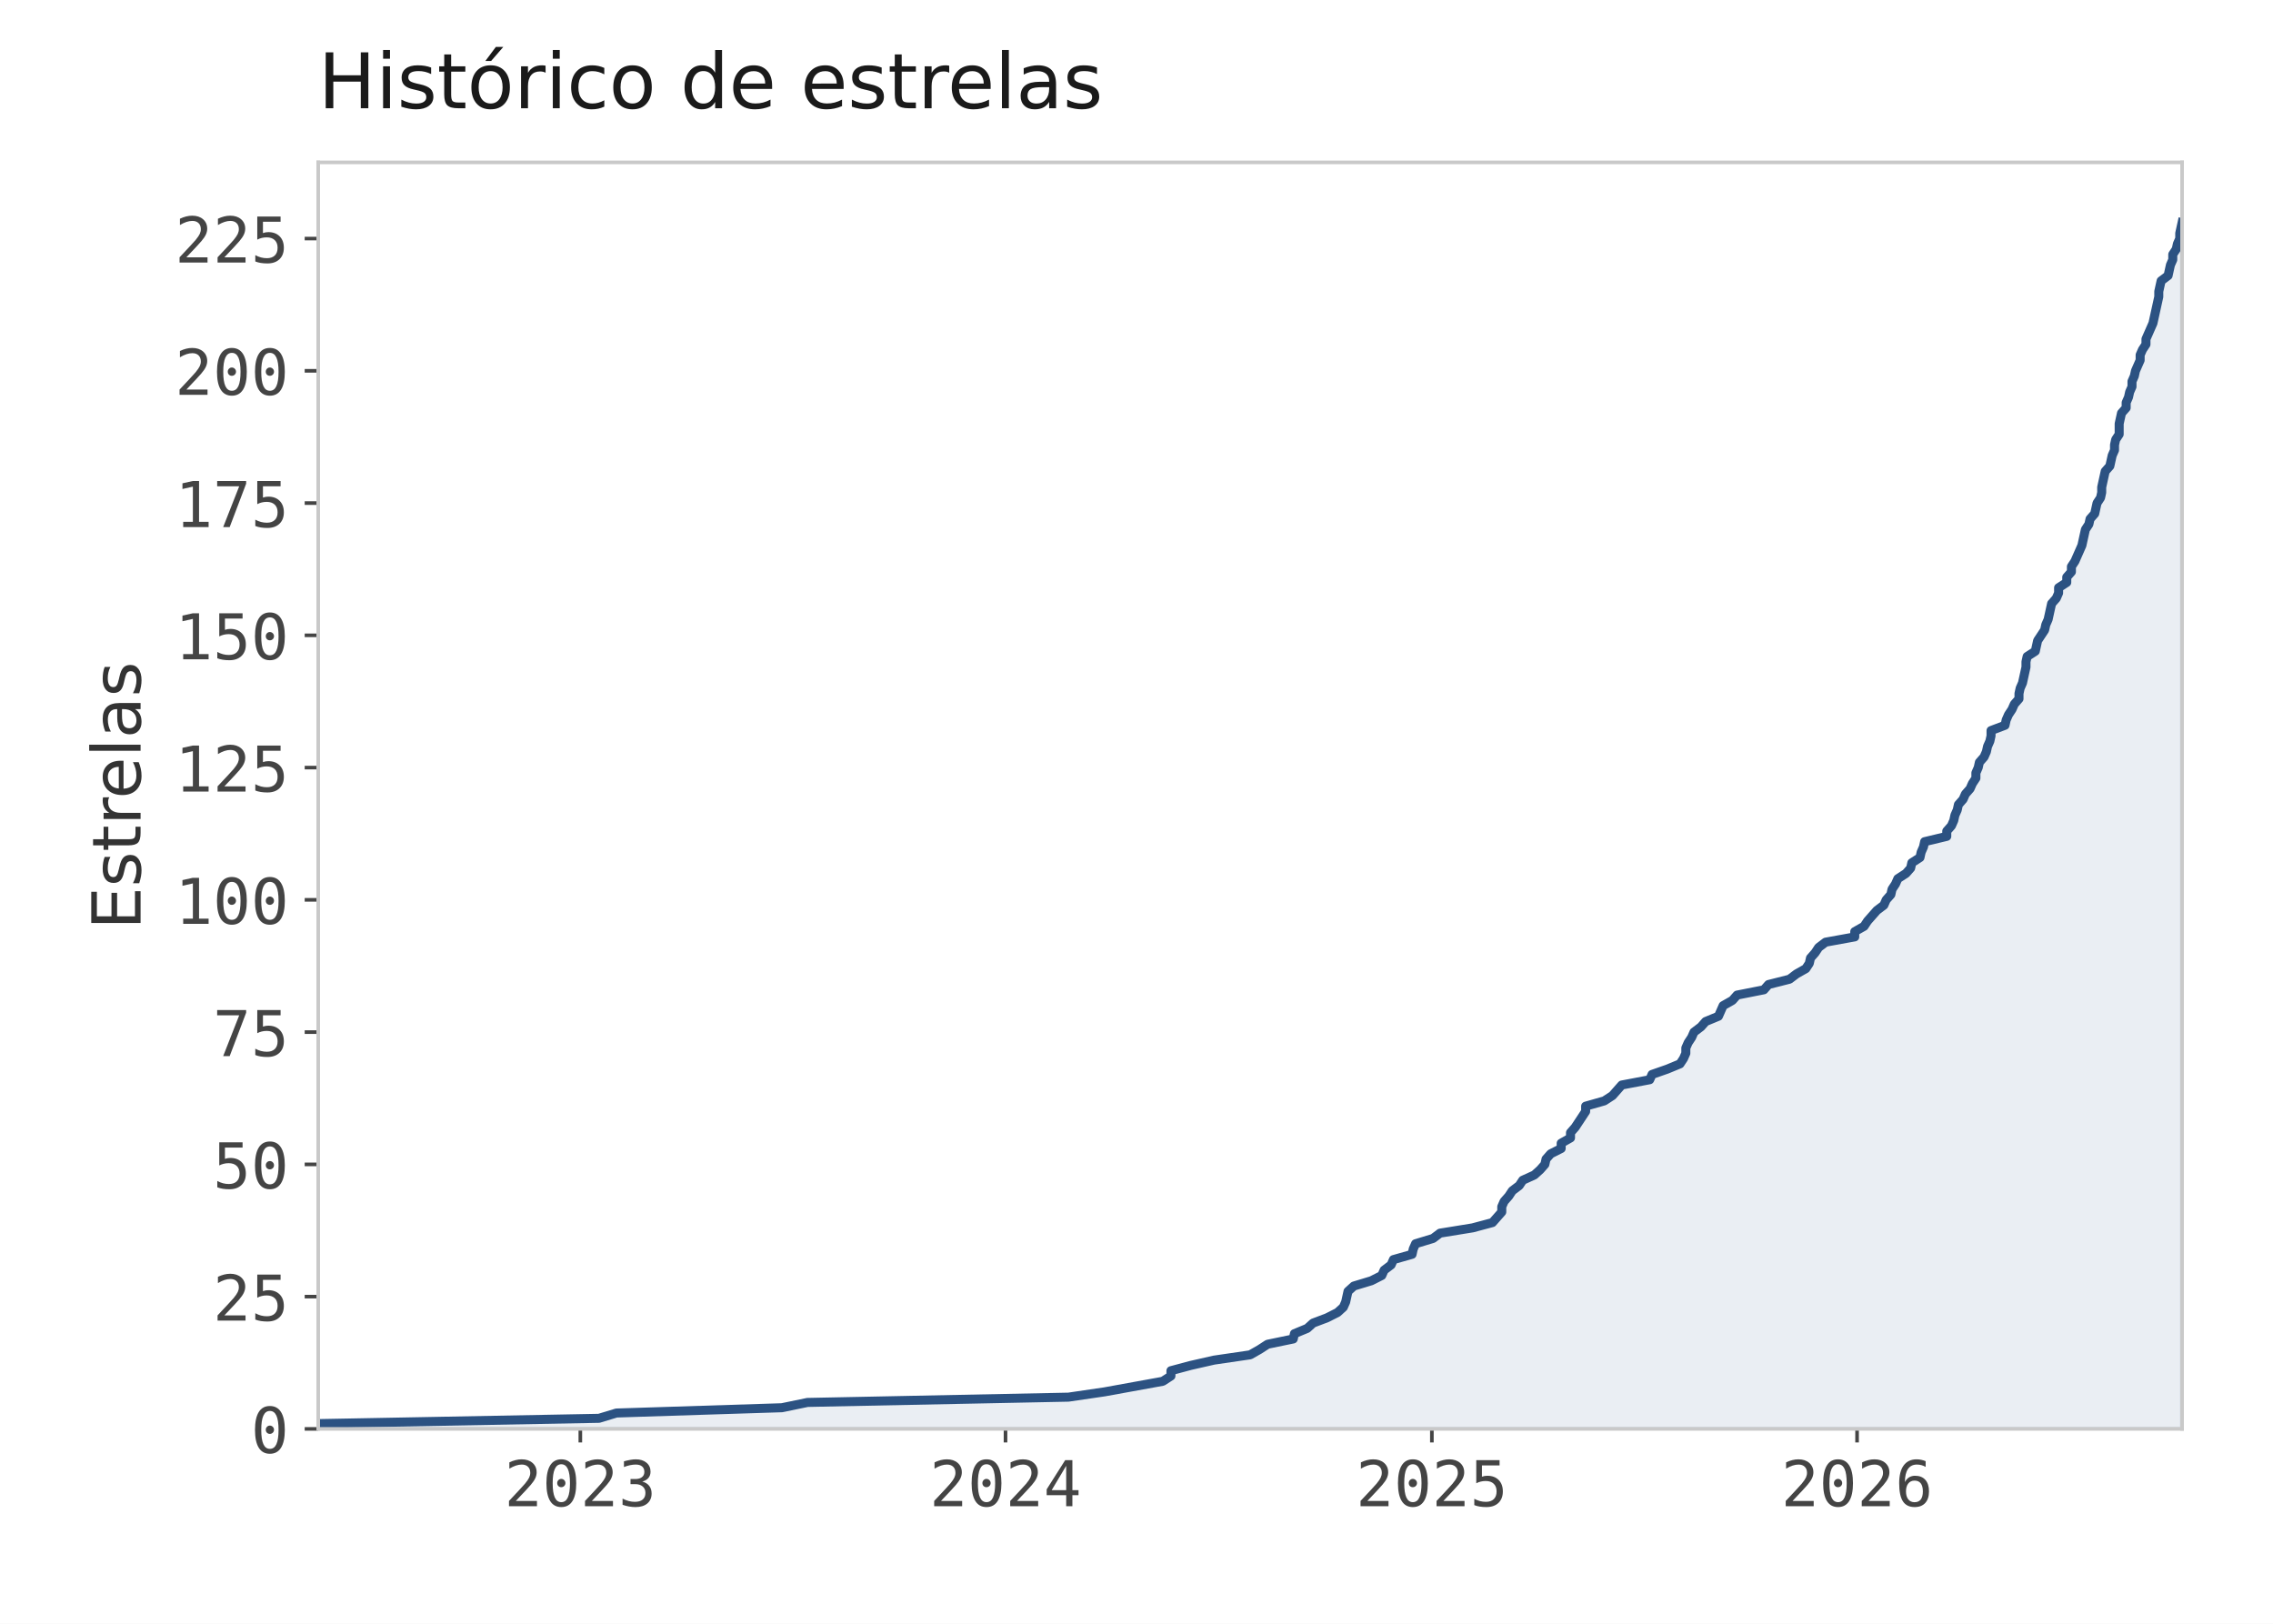
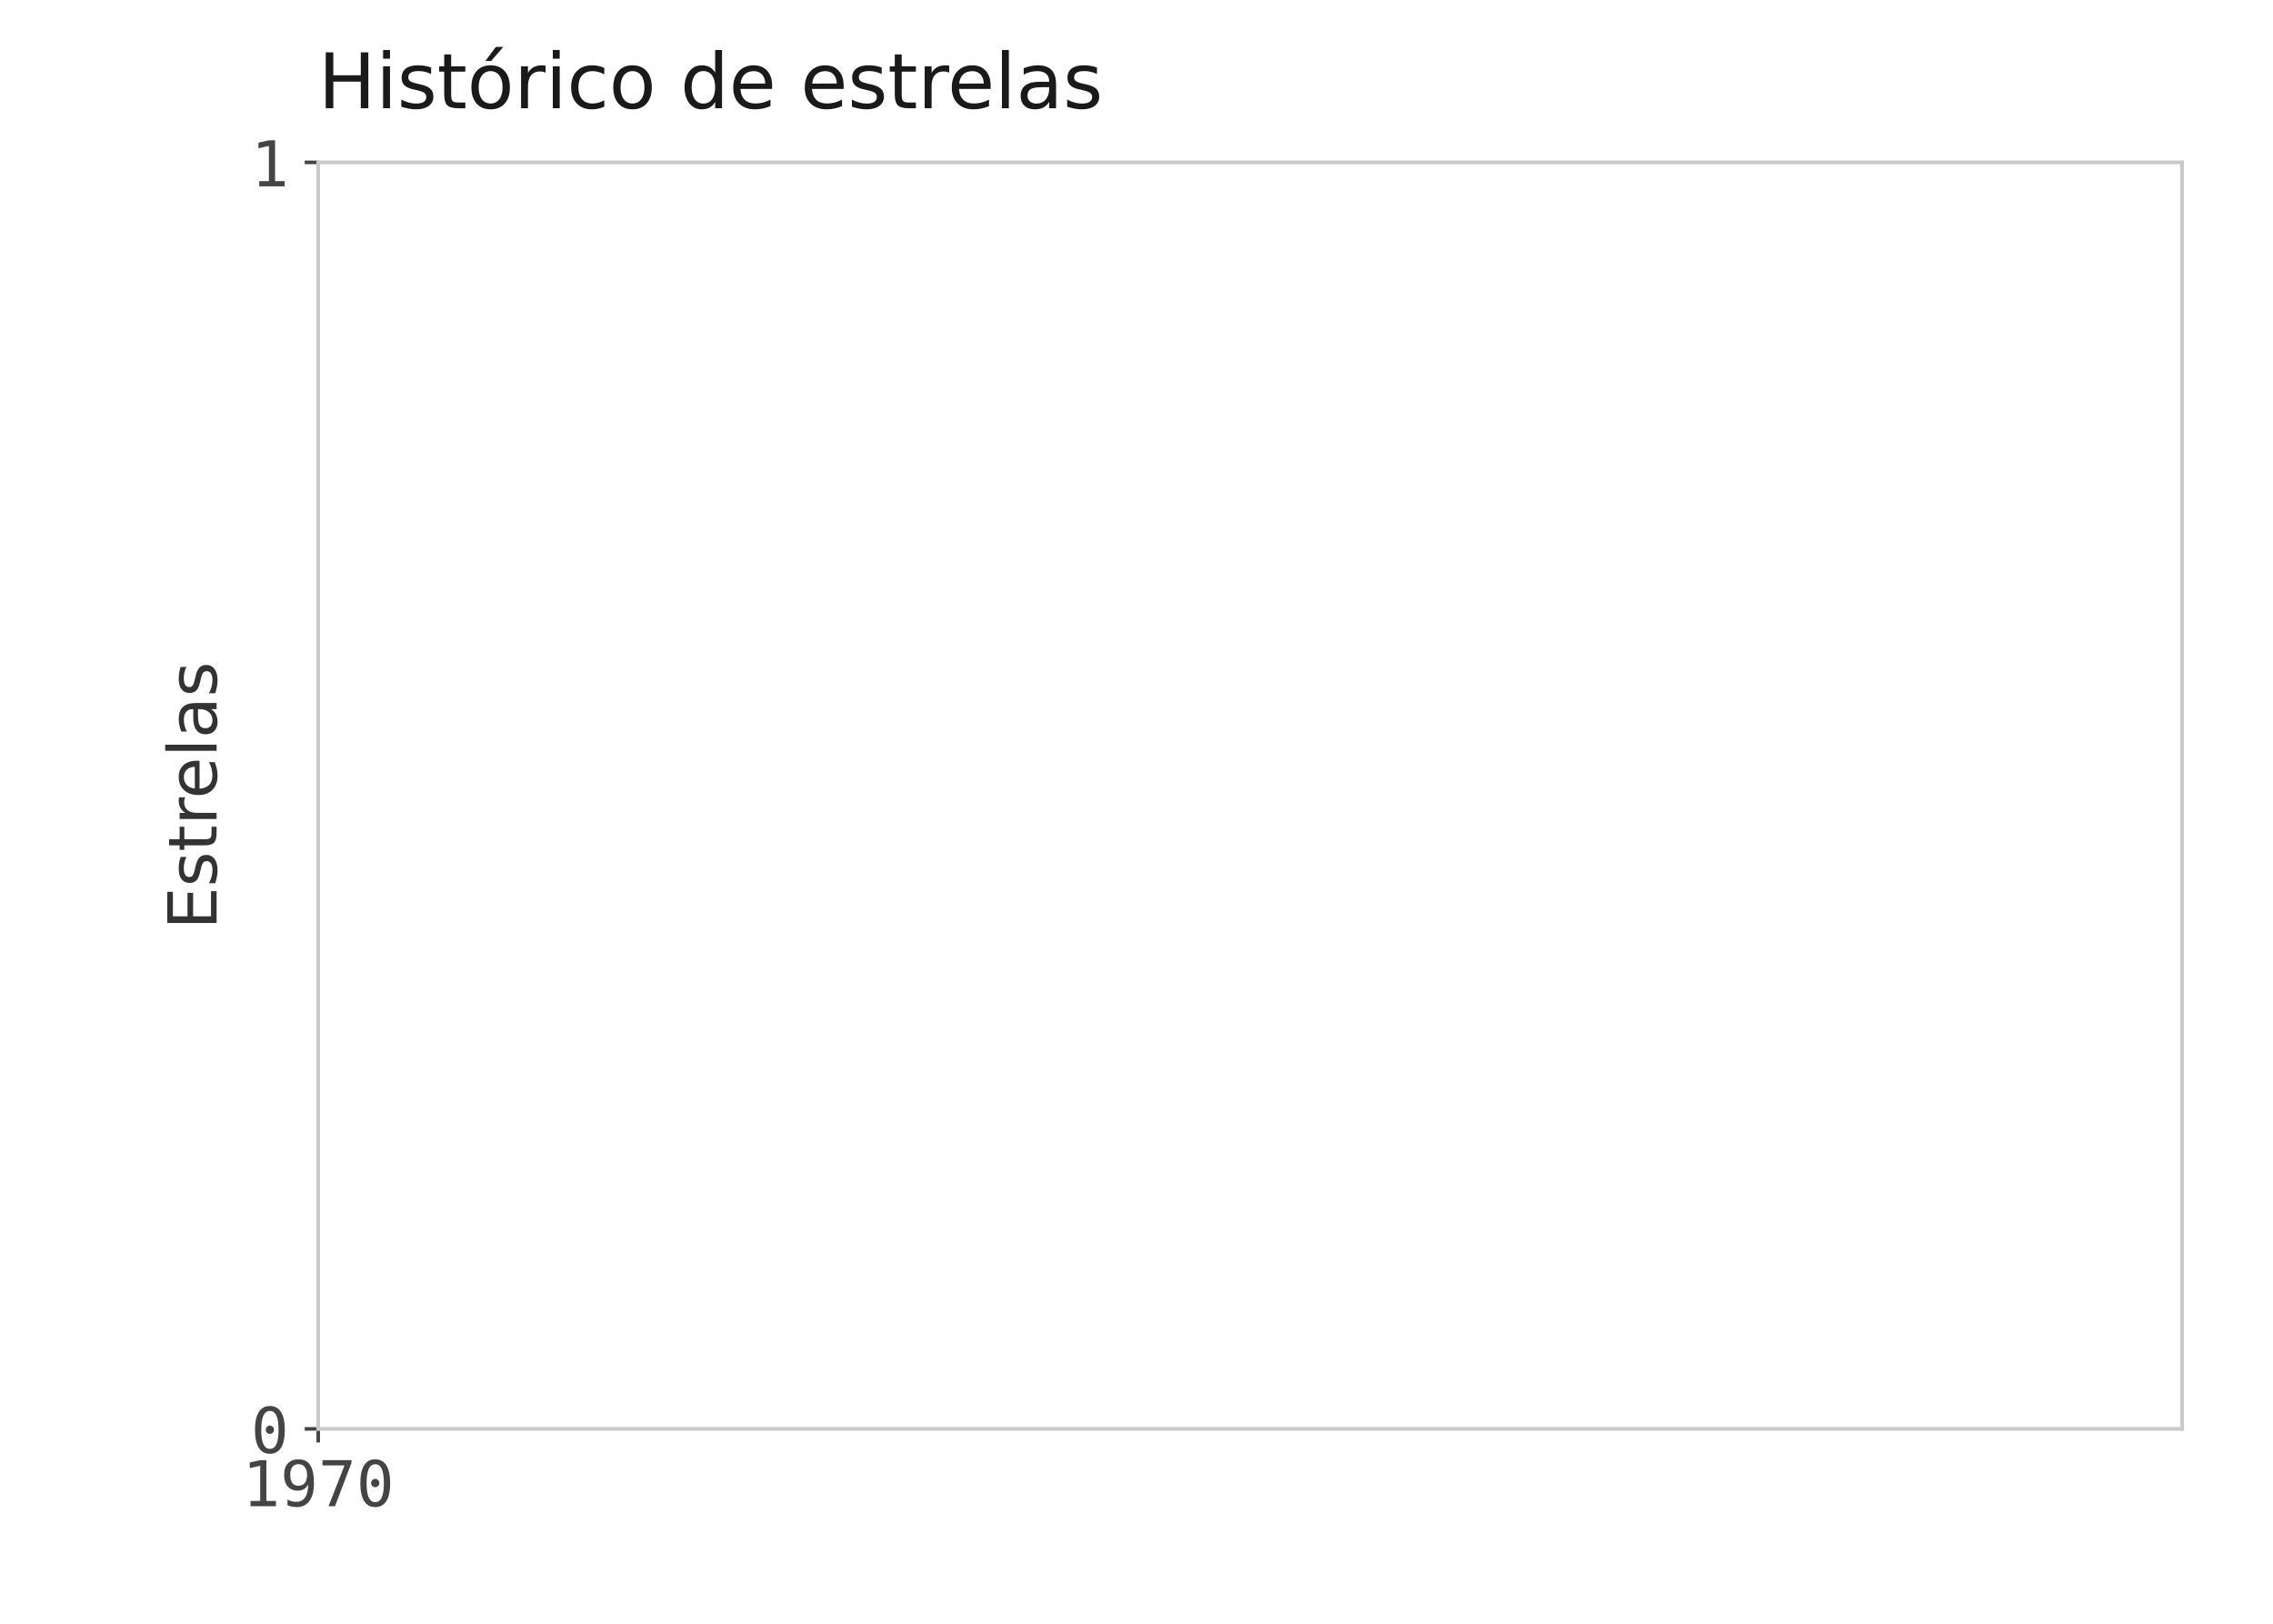
<svg xmlns="http://www.w3.org/2000/svg" xmlns:xlink="http://www.w3.org/1999/xlink" width="504pt" height="360pt" viewBox="0 0 504 360" version="1.1">
  <defs>
    <style type="text/css">*{stroke-linejoin: round; stroke-linecap: butt}</style>
  </defs>
  <g id="figure_1">
    <g id="patch_1">
      <path d="M 0 360  L 504 360  L 504 0  L 0 0  z " style="fill: #ffffff" />
    </g>
    <g id="axes_1">
      <g id="patch_2">
        <path d="M 70.56 316.8  L 483.84 316.8  L 483.84 36  L 70.56 36  z " style="fill: #ffffff" />
      </g>
-       <g id="FillBetweenPolyCollection_1">
-         <defs>
-           <path id="meded87980c" d="M 70.56 -43.2  L 70.56 -44.373  L 132.81 -45.546  L 136.685 -46.719  L 173.363 -47.892  L 179.046 -49.065  L 236.905 -50.238  L 244.912 -51.411  L 251.628 -52.583  L 257.827 -53.756  L 259.636 -54.929  L 259.636 -56.102  L 264.027 -57.275  L 269.193 -58.448  L 277.2 -59.621  L 279.266 -60.794  L 281.075 -61.967  L 286.757 -63.14  L 287.015 -64.313  L 289.857 -65.486  L 291.148 -66.659  L 294.248 -67.832  L 296.572 -69.005  L 297.864 -70.177  L 298.381 -71.35  L 298.639 -72.523  L 298.897 -73.696  L 300.189 -74.869  L 304.063 -76.042  L 306.388 -77.215  L 306.904 -78.388  L 308.454 -79.561  L 308.971 -80.734  L 313.104 -81.907  L 313.362 -83.08  L 313.879 -84.253  L 317.753 -85.426  L 319.303 -86.598  L 326.535 -87.771  L 330.926 -88.944  L 331.96 -90.117  L 332.993 -91.29  L 332.993 -92.463  L 333.509 -93.636  L 334.543 -94.809  L 335.317 -95.982  L 336.867 -97.155  L 337.642 -98.328  L 340.225 -99.501  L 341.517 -100.674  L 342.55 -101.847  L 342.808 -103.02  L 343.841 -104.192  L 346.166 -105.365  L 346.166 -106.538  L 348.233 -107.711  L 348.233 -108.884  L 349.266 -110.057  L 350.041 -111.23  L 350.815 -112.403  L 351.59 -113.576  L 351.59 -114.749  L 355.723 -115.922  L 357.531 -117.095  L 358.565 -118.268  L 359.598 -119.441  L 365.797 -120.614  L 366.313 -121.786  L 369.671 -122.959  L 372.513 -124.132  L 373.288 -125.305  L 373.804 -126.478  L 373.804 -127.651  L 374.321 -128.824  L 375.096 -129.997  L 375.612 -131.17  L 377.162 -132.343  L 378.195 -133.516  L 381.037 -134.689  L 381.553 -135.862  L 382.07 -137.035  L 384.136 -138.208  L 385.169 -139.38  L 391.11 -140.553  L 392.144 -141.726  L 396.793 -142.899  L 398.343 -144.072  L 400.409 -145.245  L 401.184 -146.418  L 401.442 -147.591  L 402.476 -148.764  L 403.25 -149.937  L 404.8 -151.11  L 411.258 -152.283  L 411.258 -153.456  L 413.324 -154.629  L 414.099 -155.802  L 415.132 -156.974  L 416.165 -158.147  L 417.715 -159.32  L 418.232 -160.493  L 419.265 -161.666  L 419.523 -162.839  L 420.298 -164.012  L 420.815 -165.185  L 422.623 -166.358  L 423.656 -167.531  L 423.914 -168.704  L 425.723 -169.877  L 425.981 -171.05  L 426.497 -172.223  L 426.756 -173.395  L 431.663 -174.568  L 431.663 -175.741  L 432.697 -176.914  L 433.213 -178.087  L 433.471 -179.26  L 433.988 -180.433  L 434.246 -181.606  L 435.28 -182.779  L 435.796 -183.952  L 436.829 -185.125  L 437.346 -186.298  L 438.121 -187.471  L 438.121 -188.644  L 438.637 -189.817  L 438.896 -190.989  L 439.929 -192.162  L 440.446 -193.335  L 440.704 -194.508  L 441.221 -195.681  L 441.479 -196.854  L 441.479 -198.027  L 444.578 -199.2  L 444.837 -200.373  L 445.353 -201.546  L 446.128 -202.719  L 446.645 -203.892  L 447.678 -205.065  L 447.678 -206.238  L 447.936 -207.411  L 448.453 -208.583  L 448.711 -209.756  L 448.969 -210.929  L 449.228 -212.102  L 449.228 -213.275  L 449.486 -214.448  L 451.294 -215.621  L 451.553 -216.794  L 451.811 -217.967  L 452.586 -219.14  L 453.361 -220.313  L 453.619 -221.486  L 454.135 -222.659  L 454.394 -223.832  L 454.652 -225.005  L 454.91 -226.177  L 455.944 -227.35  L 456.46 -228.523  L 456.46 -229.696  L 458.268 -230.869  L 458.268 -232.042  L 459.301 -233.215  L 459.301 -234.388  L 460.076 -235.561  L 460.593 -236.734  L 461.11 -237.907  L 461.626 -239.08  L 461.885 -240.253  L 462.143 -241.426  L 462.401 -242.598  L 463.176 -243.771  L 463.434 -244.944  L 464.467 -246.117  L 464.726 -247.29  L 464.984 -248.463  L 465.759 -249.636  L 466.017 -250.809  L 466.017 -251.982  L 466.276 -253.155  L 466.534 -254.328  L 466.792 -255.501  L 467.825 -256.674  L 468.084 -257.847  L 468.342 -259.02  L 468.859 -260.192  L 468.859 -261.365  L 469.117 -262.538  L 469.892 -263.711  L 469.892 -264.884  L 469.892 -266.057  L 470.15 -267.23  L 470.408 -268.403  L 471.442 -269.576  L 471.442 -270.749  L 471.958 -271.922  L 472.216 -273.095  L 472.733 -274.268  L 472.733 -275.441  L 473.25 -276.614  L 473.508 -277.786  L 474.025 -278.959  L 474.541 -280.132  L 474.541 -281.305  L 475.058 -282.478  L 475.833 -283.651  L 475.833 -284.824  L 476.349 -285.997  L 476.866 -287.17  L 477.382 -288.343  L 477.641 -289.516  L 477.899 -290.689  L 478.157 -291.862  L 478.416 -293.035  L 478.674 -294.208  L 478.674 -295.38  L 478.932 -296.553  L 479.191 -297.726  L 480.74 -298.899  L 480.999 -300.072  L 481.257 -301.245  L 481.774 -302.418  L 481.774 -303.591  L 482.548 -304.764  L 482.807 -305.937  L 483.323 -307.11  L 483.323 -308.283  L 483.582 -309.456  L 483.84 -310.629  L 483.84 -43.2  L 483.84 -43.2  L 483.582 -43.2  L 483.323 -43.2  L 483.323 -43.2  L 482.807 -43.2  L 482.548 -43.2  L 481.774 -43.2  L 481.774 -43.2  L 481.257 -43.2  L 480.999 -43.2  L 480.74 -43.2  L 479.191 -43.2  L 478.932 -43.2  L 478.674 -43.2  L 478.674 -43.2  L 478.416 -43.2  L 478.157 -43.2  L 477.899 -43.2  L 477.641 -43.2  L 477.382 -43.2  L 476.866 -43.2  L 476.349 -43.2  L 475.833 -43.2  L 475.833 -43.2  L 475.058 -43.2  L 474.541 -43.2  L 474.541 -43.2  L 474.025 -43.2  L 473.508 -43.2  L 473.25 -43.2  L 472.733 -43.2  L 472.733 -43.2  L 472.216 -43.2  L 471.958 -43.2  L 471.442 -43.2  L 471.442 -43.2  L 470.408 -43.2  L 470.15 -43.2  L 469.892 -43.2  L 469.892 -43.2  L 469.892 -43.2  L 469.117 -43.2  L 468.859 -43.2  L 468.859 -43.2  L 468.342 -43.2  L 468.084 -43.2  L 467.825 -43.2  L 466.792 -43.2  L 466.534 -43.2  L 466.276 -43.2  L 466.017 -43.2  L 466.017 -43.2  L 465.759 -43.2  L 464.984 -43.2  L 464.726 -43.2  L 464.467 -43.2  L 463.434 -43.2  L 463.176 -43.2  L 462.401 -43.2  L 462.143 -43.2  L 461.885 -43.2  L 461.626 -43.2  L 461.11 -43.2  L 460.593 -43.2  L 460.076 -43.2  L 459.301 -43.2  L 459.301 -43.2  L 458.268 -43.2  L 458.268 -43.2  L 456.46 -43.2  L 456.46 -43.2  L 455.944 -43.2  L 454.91 -43.2  L 454.652 -43.2  L 454.394 -43.2  L 454.135 -43.2  L 453.619 -43.2  L 453.361 -43.2  L 452.586 -43.2  L 451.811 -43.2  L 451.553 -43.2  L 451.294 -43.2  L 449.486 -43.2  L 449.228 -43.2  L 449.228 -43.2  L 448.969 -43.2  L 448.711 -43.2  L 448.453 -43.2  L 447.936 -43.2  L 447.678 -43.2  L 447.678 -43.2  L 446.645 -43.2  L 446.128 -43.2  L 445.353 -43.2  L 444.837 -43.2  L 444.578 -43.2  L 441.479 -43.2  L 441.479 -43.2  L 441.221 -43.2  L 440.704 -43.2  L 440.446 -43.2  L 439.929 -43.2  L 438.896 -43.2  L 438.637 -43.2  L 438.121 -43.2  L 438.121 -43.2  L 437.346 -43.2  L 436.829 -43.2  L 435.796 -43.2  L 435.28 -43.2  L 434.246 -43.2  L 433.988 -43.2  L 433.471 -43.2  L 433.213 -43.2  L 432.697 -43.2  L 431.663 -43.2  L 431.663 -43.2  L 426.756 -43.2  L 426.497 -43.2  L 425.981 -43.2  L 425.723 -43.2  L 423.914 -43.2  L 423.656 -43.2  L 422.623 -43.2  L 420.815 -43.2  L 420.298 -43.2  L 419.523 -43.2  L 419.265 -43.2  L 418.232 -43.2  L 417.715 -43.2  L 416.165 -43.2  L 415.132 -43.2  L 414.099 -43.2  L 413.324 -43.2  L 411.258 -43.2  L 411.258 -43.2  L 404.8 -43.2  L 403.25 -43.2  L 402.476 -43.2  L 401.442 -43.2  L 401.184 -43.2  L 400.409 -43.2  L 398.343 -43.2  L 396.793 -43.2  L 392.144 -43.2  L 391.11 -43.2  L 385.169 -43.2  L 384.136 -43.2  L 382.07 -43.2  L 381.553 -43.2  L 381.037 -43.2  L 378.195 -43.2  L 377.162 -43.2  L 375.612 -43.2  L 375.096 -43.2  L 374.321 -43.2  L 373.804 -43.2  L 373.804 -43.2  L 373.288 -43.2  L 372.513 -43.2  L 369.671 -43.2  L 366.313 -43.2  L 365.797 -43.2  L 359.598 -43.2  L 358.565 -43.2  L 357.531 -43.2  L 355.723 -43.2  L 351.59 -43.2  L 351.59 -43.2  L 350.815 -43.2  L 350.041 -43.2  L 349.266 -43.2  L 348.233 -43.2  L 348.233 -43.2  L 346.166 -43.2  L 346.166 -43.2  L 343.841 -43.2  L 342.808 -43.2  L 342.55 -43.2  L 341.517 -43.2  L 340.225 -43.2  L 337.642 -43.2  L 336.867 -43.2  L 335.317 -43.2  L 334.543 -43.2  L 333.509 -43.2  L 332.993 -43.2  L 332.993 -43.2  L 331.96 -43.2  L 330.926 -43.2  L 326.535 -43.2  L 319.303 -43.2  L 317.753 -43.2  L 313.879 -43.2  L 313.362 -43.2  L 313.104 -43.2  L 308.971 -43.2  L 308.454 -43.2  L 306.904 -43.2  L 306.388 -43.2  L 304.063 -43.2  L 300.189 -43.2  L 298.897 -43.2  L 298.639 -43.2  L 298.381 -43.2  L 297.864 -43.2  L 296.572 -43.2  L 294.248 -43.2  L 291.148 -43.2  L 289.857 -43.2  L 287.015 -43.2  L 286.757 -43.2  L 281.075 -43.2  L 279.266 -43.2  L 277.2 -43.2  L 269.193 -43.2  L 264.027 -43.2  L 259.636 -43.2  L 259.636 -43.2  L 257.827 -43.2  L 251.628 -43.2  L 244.912 -43.2  L 236.905 -43.2  L 179.046 -43.2  L 173.363 -43.2  L 136.685 -43.2  L 132.81 -43.2  L 70.56 -43.2  z " style="stroke: #2c5282; stroke-opacity: 0.1" />
-         </defs>
-         <g clip-path="url(#p26145518b1)">
-           <use xlink:href="#meded87980c" x="0" y="360" style="fill: #2c5282; fill-opacity: 0.1; stroke: #2c5282; stroke-opacity: 0.1" />
-         </g>
-       </g>
      <g id="matplotlib.axis_1">
        <g id="xtick_1">
          <g id="line2d_1">
            <defs>
              <path id="m0e57ddf0c7" d="M 0 0  L 0 3  " style="stroke: #444444; stroke-width: 0.8" />
            </defs>
            <g>
-               <use xlink:href="#m0e57ddf0c7" x="128.678" y="316.8" style="fill: #444444; stroke: #444444; stroke-width: 0.8" />
+               <use xlink:href="#m0e57ddf0c7" x="70.56" y="316.8" style="fill: #444444; stroke: #444444; stroke-width: 0.8" />
            </g>
          </g>
          <g id="text_1">
-             <g style="fill: #444444" transform="translate(111.8206 333.9367) scale(0.14 -0.14)">
+             <g style="fill: #444444" transform="translate(53.70312 333.9367) scale(0.14 -0.14)">
              <defs>
-                 <path id="DejaVuSansMono-15" d="M 1166 531  L 3309 531  L 3309 0  L 475 0  L 475 531  Q 1059 1147 1496 1619  Q 1934 2091 2100 2284  Q 2413 2666 2522 2902  Q 2631 3138 2631 3384  Q 2631 3775 2401 3997  Q 2172 4219 1772 4219  Q 1488 4219 1175 4116  Q 863 4013 513 3803  L 513 4441  Q 834 4594 1145 4672  Q 1456 4750 1759 4750  Q 2444 4750 2861 4386  Q 3278 4022 3278 3431  Q 3278 3131 3139 2831  Q 3000 2531 2688 2169  Q 2513 1966 2180 1606  Q 1847 1247 1166 531  z " transform="scale(0.015625)" />
+                 <path id="DejaVuSansMono-14" d="M 844 531  L 1825 531  L 1825 4097  L 769 3859  L 769 4434  L 1819 4666  L 2450 4666  L 2450 531  L 3419 531  L 3419 0  L 844 0  L 844 531  z " transform="scale(0.015625)" />
+                 <path id="DejaVuSansMono-1c" d="M 1863 2069  Q 2266 2069 2495 2359  Q 2725 2650 2725 3163  Q 2725 3675 2495 3965  Q 2266 4256 1863 4256  Q 1444 4256 1231 3979  Q 1019 3703 1019 3163  Q 1019 2619 1230 2344  Q 1441 2069 1863 2069  z M 738 97  L 738 678  Q 934 563 1156 502  Q 1378 441 1619 441  Q 2219 441 2526 892  Q 2834 1344 2834 2222  Q 2688 1909 2422 1742  Q 2156 1575 1813 1575  Q 1138 1575 767 1990  Q 397 2406 397 3169  Q 397 3922 776 4336  Q 1156 4750 1850 4750  Q 2663 4750 3041 4165  Q 3419 3581 3419 2328  Q 3419 1150 2964 529  Q 2509 -91 1644 -91  Q 1416 -91 1184 -42  Q 953 6 738 97  z " transform="scale(0.015625)" />
+                 <path id="DejaVuSansMono-1a" d="M 434 4666  L 3372 4666  L 3372 4397  L 1703 0  L 1044 0  L 2669 4134  L 434 4134  L 434 4666  z " transform="scale(0.015625)" />
                <path id="DejaVuSansMono-13" d="M 1509 2344  Q 1509 2516 1629 2641  Q 1750 2766 1919 2766  Q 2094 2766 2219 2641  Q 2344 2516 2344 2344  Q 2344 2169 2220 2047  Q 2097 1925 1919 1925  Q 1744 1925 1626 2044  Q 1509 2163 1509 2344  z M 1925 4250  Q 1484 4250 1267 3775  Q 1050 3300 1050 2328  Q 1050 1359 1267 884  Q 1484 409 1925 409  Q 2369 409 2586 884  Q 2803 1359 2803 2328  Q 2803 3300 2586 3775  Q 2369 4250 1925 4250  z M 1925 4750  Q 2672 4750 3055 4137  Q 3438 3525 3438 2328  Q 3438 1134 3055 521  Q 2672 -91 1925 -91  Q 1178 -91 797 521  Q 416 1134 416 2328  Q 416 3525 797 4137  Q 1178 4750 1925 4750  z " transform="scale(0.015625)" />
-                 <path id="DejaVuSansMono-16" d="M 2425 2497  Q 2884 2375 3128 2064  Q 3372 1753 3372 1288  Q 3372 644 2939 276  Q 2506 -91 1741 -91  Q 1419 -91 1084 -31  Q 750 28 428 141  L 428 769  Q 747 603 1056 522  Q 1366 441 1672 441  Q 2191 441 2469 675  Q 2747 909 2747 1350  Q 2747 1756 2469 1995  Q 2191 2234 1716 2234  L 1234 2234  L 1234 2753  L 1716 2753  Q 2150 2753 2394 2943  Q 2638 3134 2638 3475  Q 2638 3834 2411 4026  Q 2184 4219 1766 4219  Q 1488 4219 1191 4156  Q 894 4094 569 3969  L 569 4550  Q 947 4650 1242 4700  Q 1538 4750 1766 4750  Q 2447 4750 2855 4408  Q 3263 4066 3263 3500  Q 3263 3116 3048 2859  Q 2834 2603 2425 2497  z " transform="scale(0.015625)" />
              </defs>
-               <use xlink:href="#DejaVuSansMono-15" />
-               <use xlink:href="#DejaVuSansMono-13" transform="translate(60.20312 0)" />
-               <use xlink:href="#DejaVuSansMono-15" transform="translate(120.4062 0)" />
-               <use xlink:href="#DejaVuSansMono-16" transform="translate(180.6094 0)" />
-             </g>
-           </g>
-         </g>
-         <g id="xtick_2">
-           <g id="line2d_2">
-             <g>
-               <use xlink:href="#m0e57ddf0c7" x="222.957" y="316.8" style="fill: #444444; stroke: #444444; stroke-width: 0.8" />
-             </g>
-           </g>
-           <g id="text_2">
-             <g style="fill: #444444" transform="translate(206.1001 333.9367) scale(0.14 -0.14)">
-               <defs>
-                 <path id="DejaVuSansMono-17" d="M 2297 4091  L 825 1625  L 2297 1625  L 2297 4091  z M 2194 4666  L 2925 4666  L 2925 1625  L 3547 1625  L 3547 1113  L 2925 1113  L 2925 0  L 2297 0  L 2297 1113  L 319 1113  L 319 1709  L 2194 4666  z " transform="scale(0.015625)" />
-               </defs>
-               <use xlink:href="#DejaVuSansMono-15" />
-               <use xlink:href="#DejaVuSansMono-13" transform="translate(60.20312 0)" />
-               <use xlink:href="#DejaVuSansMono-15" transform="translate(120.4062 0)" />
-               <use xlink:href="#DejaVuSansMono-17" transform="translate(180.6094 0)" />
-             </g>
-           </g>
-         </g>
-         <g id="xtick_3">
-           <g id="line2d_3">
-             <g>
-               <use xlink:href="#m0e57ddf0c7" x="317.495" y="316.8" style="fill: #444444; stroke: #444444; stroke-width: 0.8" />
-             </g>
-           </g>
-           <g id="text_3">
-             <g style="fill: #444444" transform="translate(300.6379 333.9367) scale(0.14 -0.14)">
-               <defs>
-                 <path id="DejaVuSansMono-18" d="M 647 4666  L 3009 4666  L 3009 4134  L 1222 4134  L 1222 2988  Q 1356 3038 1492 3061  Q 1628 3084 1766 3084  Q 2491 3084 2916 2656  Q 3341 2228 3341 1497  Q 3341 759 2895 334  Q 2450 -91 1678 -91  Q 1306 -91 998 -41  Q 691 9 447 109  L 447 750  Q 734 594 1025 517  Q 1316 441 1619 441  Q 2141 441 2423 716  Q 2706 991 2706 1497  Q 2706 1997 2414 2275  Q 2122 2553 1600 2553  Q 1347 2553 1106 2495  Q 866 2438 647 2322  L 647 4666  z " transform="scale(0.015625)" />
-               </defs>
-               <use xlink:href="#DejaVuSansMono-15" />
-               <use xlink:href="#DejaVuSansMono-13" transform="translate(60.20312 0)" />
-               <use xlink:href="#DejaVuSansMono-15" transform="translate(120.4062 0)" />
-               <use xlink:href="#DejaVuSansMono-18" transform="translate(180.6094 0)" />
-             </g>
-           </g>
-         </g>
-         <g id="xtick_4">
-           <g id="line2d_4">
-             <g>
-               <use xlink:href="#m0e57ddf0c7" x="411.774" y="316.8" style="fill: #444444; stroke: #444444; stroke-width: 0.8" />
-             </g>
-           </g>
-           <g id="text_4">
-             <g style="fill: #444444" transform="translate(394.9174 333.9367) scale(0.14 -0.14)">
-               <defs>
-                 <path id="DejaVuSansMono-19" d="M 3097 4563  L 3097 3981  Q 2900 4097 2678 4158  Q 2456 4219 2216 4219  Q 1616 4219 1306 3767  Q 997 3316 997 2438  Q 1147 2750 1412 2917  Q 1678 3084 2022 3084  Q 2697 3084 3067 2670  Q 3438 2256 3438 1497  Q 3438 741 3056 325  Q 2675 -91 1984 -91  Q 1172 -91 794 492  Q 416 1075 416 2328  Q 416 3509 870 4129  Q 1325 4750 2188 4750  Q 2419 4750 2650 4701  Q 2881 4653 3097 4563  z M 1972 2591  Q 1569 2591 1337 2300  Q 1106 2009 1106 1497  Q 1106 984 1337 693  Q 1569 403 1972 403  Q 2391 403 2603 679  Q 2816 956 2816 1497  Q 2816 2041 2603 2316  Q 2391 2591 1972 2591  z " transform="scale(0.015625)" />
-               </defs>
-               <use xlink:href="#DejaVuSansMono-15" />
-               <use xlink:href="#DejaVuSansMono-13" transform="translate(60.20312 0)" />
-               <use xlink:href="#DejaVuSansMono-15" transform="translate(120.4062 0)" />
-               <use xlink:href="#DejaVuSansMono-19" transform="translate(180.6094 0)" />
+               <use xlink:href="#DejaVuSansMono-14" />
+               <use xlink:href="#DejaVuSansMono-1c" transform="translate(60.20312 0)" />
+               <use xlink:href="#DejaVuSansMono-1a" transform="translate(120.4062 0)" />
+               <use xlink:href="#DejaVuSansMono-13" transform="translate(180.6094 0)" />
            </g>
          </g>
        </g>
      </g>
      <g id="matplotlib.axis_2">
        <g id="ytick_1">
-           <g id="line2d_5">
+           <g id="line2d_2">
            <defs>
              <path id="m52dd910778" d="M 0 0  L -3 0  " style="stroke: #444444; stroke-width: 0.8" />
            </defs>
            <g>
              <use xlink:href="#m52dd910778" x="70.56" y="316.8" style="fill: #444444; stroke: #444444; stroke-width: 0.8" />
            </g>
          </g>
-           <g id="text_5">
+           <g id="text_2">
            <g style="fill: #444444" transform="translate(55.63156 322.1184) scale(0.14 -0.14)">
              <use xlink:href="#DejaVuSansMono-13" />
            </g>
          </g>
        </g>
        <g id="ytick_2">
-           <g id="line2d_6">
+           <g id="line2d_3">
            <g>
-               <use xlink:href="#m52dd910778" x="70.56" y="287.477" style="fill: #444444; stroke: #444444; stroke-width: 0.8" />
+               <use xlink:href="#m52dd910778" x="70.56" y="36" style="fill: #444444; stroke: #444444; stroke-width: 0.8" />
            </g>
          </g>
-           <g id="text_6">
-             <g style="fill: #444444" transform="translate(47.20312 292.7951) scale(0.14 -0.14)">
-               <use xlink:href="#DejaVuSansMono-15" />
-               <use xlink:href="#DejaVuSansMono-18" transform="translate(60.20312 0)" />
+           <g id="text_3">
+             <g style="fill: #444444" transform="translate(55.63156 41.31836) scale(0.14 -0.14)">
+               <use xlink:href="#DejaVuSansMono-14" />
            </g>
          </g>
        </g>
-         <g id="ytick_3">
-           <g id="line2d_7">
-             <g>
-               <use xlink:href="#m52dd910778" x="70.56" y="258.153" style="fill: #444444; stroke: #444444; stroke-width: 0.8" />
-             </g>
-           </g>
-           <g id="text_7">
-             <g style="fill: #444444" transform="translate(47.20312 263.4717) scale(0.14 -0.14)">
-               <use xlink:href="#DejaVuSansMono-18" />
-               <use xlink:href="#DejaVuSansMono-13" transform="translate(60.20312 0)" />
-             </g>
-           </g>
-         </g>
-         <g id="ytick_4">
-           <g id="line2d_8">
-             <g>
-               <use xlink:href="#m52dd910778" x="70.56" y="228.83" style="fill: #444444; stroke: #444444; stroke-width: 0.8" />
-             </g>
-           </g>
-           <g id="text_8">
-             <g style="fill: #444444" transform="translate(47.20312 234.1484) scale(0.14 -0.14)">
-               <defs>
-                 <path id="DejaVuSansMono-1a" d="M 434 4666  L 3372 4666  L 3372 4397  L 1703 0  L 1044 0  L 2669 4134  L 434 4134  L 434 4666  z " transform="scale(0.015625)" />
-               </defs>
-               <use xlink:href="#DejaVuSansMono-1a" />
-               <use xlink:href="#DejaVuSansMono-18" transform="translate(60.20312 0)" />
-             </g>
-           </g>
-         </g>
-         <g id="ytick_5">
-           <g id="line2d_9">
-             <g>
-               <use xlink:href="#m52dd910778" x="70.56" y="199.507" style="fill: #444444; stroke: #444444; stroke-width: 0.8" />
-             </g>
-           </g>
-           <g id="text_9">
-             <g style="fill: #444444" transform="translate(38.77469 204.8251) scale(0.14 -0.14)">
-               <defs>
-                 <path id="DejaVuSansMono-14" d="M 844 531  L 1825 531  L 1825 4097  L 769 3859  L 769 4434  L 1819 4666  L 2450 4666  L 2450 531  L 3419 531  L 3419 0  L 844 0  L 844 531  z " transform="scale(0.015625)" />
-               </defs>
-               <use xlink:href="#DejaVuSansMono-14" />
-               <use xlink:href="#DejaVuSansMono-13" transform="translate(60.20312 0)" />
-               <use xlink:href="#DejaVuSansMono-13" transform="translate(120.4062 0)" />
-             </g>
-           </g>
-         </g>
-         <g id="ytick_6">
-           <g id="line2d_10">
-             <g>
-               <use xlink:href="#m52dd910778" x="70.56" y="170.183" style="fill: #444444; stroke: #444444; stroke-width: 0.8" />
-             </g>
-           </g>
-           <g id="text_10">
-             <g style="fill: #444444" transform="translate(38.77469 175.5018) scale(0.14 -0.14)">
-               <use xlink:href="#DejaVuSansMono-14" />
-               <use xlink:href="#DejaVuSansMono-15" transform="translate(60.20312 0)" />
-               <use xlink:href="#DejaVuSansMono-18" transform="translate(120.4062 0)" />
-             </g>
-           </g>
-         </g>
-         <g id="ytick_7">
-           <g id="line2d_11">
-             <g>
-               <use xlink:href="#m52dd910778" x="70.56" y="140.86" style="fill: #444444; stroke: #444444; stroke-width: 0.8" />
-             </g>
-           </g>
-           <g id="text_11">
-             <g style="fill: #444444" transform="translate(38.77469 146.1785) scale(0.14 -0.14)">
-               <use xlink:href="#DejaVuSansMono-14" />
-               <use xlink:href="#DejaVuSansMono-18" transform="translate(60.20312 0)" />
-               <use xlink:href="#DejaVuSansMono-13" transform="translate(120.4062 0)" />
-             </g>
-           </g>
-         </g>
-         <g id="ytick_8">
-           <g id="line2d_12">
-             <g>
-               <use xlink:href="#m52dd910778" x="70.56" y="111.537" style="fill: #444444; stroke: #444444; stroke-width: 0.8" />
-             </g>
-           </g>
-           <g id="text_12">
-             <g style="fill: #444444" transform="translate(38.77469 116.8552) scale(0.14 -0.14)">
-               <use xlink:href="#DejaVuSansMono-14" />
-               <use xlink:href="#DejaVuSansMono-1a" transform="translate(60.20312 0)" />
-               <use xlink:href="#DejaVuSansMono-18" transform="translate(120.4062 0)" />
-             </g>
-           </g>
-         </g>
-         <g id="ytick_9">
-           <g id="line2d_13">
-             <g>
-               <use xlink:href="#m52dd910778" x="70.56" y="82.214" style="fill: #444444; stroke: #444444; stroke-width: 0.8" />
-             </g>
-           </g>
-           <g id="text_13">
-             <g style="fill: #444444" transform="translate(38.77469 87.53189) scale(0.14 -0.14)">
-               <use xlink:href="#DejaVuSansMono-15" />
-               <use xlink:href="#DejaVuSansMono-13" transform="translate(60.20312 0)" />
-               <use xlink:href="#DejaVuSansMono-13" transform="translate(120.4062 0)" />
-             </g>
-           </g>
-         </g>
-         <g id="ytick_10">
-           <g id="line2d_14">
-             <g>
-               <use xlink:href="#m52dd910778" x="70.56" y="52.89" style="fill: #444444; stroke: #444444; stroke-width: 0.8" />
-             </g>
-           </g>
-           <g id="text_14">
-             <g style="fill: #444444" transform="translate(38.77469 58.20858) scale(0.14 -0.14)">
-               <use xlink:href="#DejaVuSansMono-15" />
-               <use xlink:href="#DejaVuSansMono-15" transform="translate(60.20312 0)" />
-               <use xlink:href="#DejaVuSansMono-18" transform="translate(120.4062 0)" />
-             </g>
-           </g>
-         </g>
-         <g id="text_15">
-           <g style="fill: #333333" transform="translate(31.17117 206.1059) rotate(-90) scale(0.15 -0.15)">
+         <g id="text_4">
+           <g style="fill: #333333" transform="translate(48.02805 206.1059) rotate(-90) scale(0.15 -0.15)">
            <defs>
              <path id="DejaVuSans-28" d="M 628 4666  L 3578 4666  L 3578 4134  L 1259 4134  L 1259 2753  L 3481 2753  L 3481 2222  L 1259 2222  L 1259 531  L 3634 531  L 3634 0  L 628 0  L 628 4666  z " transform="scale(0.015625)" />
              <path id="DejaVuSans-56" d="M 2834 3397  L 2834 2853  Q 2591 2978 2328 3040  Q 2066 3103 1784 3103  Q 1356 3103 1142 2972  Q 928 2841 928 2578  Q 928 2378 1081 2264  Q 1234 2150 1697 2047  L 1894 2003  Q 2506 1872 2764 1633  Q 3022 1394 3022 966  Q 3022 478 2636 193  Q 2250 -91 1575 -91  Q 1294 -91 989 -36  Q 684 19 347 128  L 347 722  Q 666 556 975 473  Q 1284 391 1588 391  Q 1994 391 2212 530  Q 2431 669 2431 922  Q 2431 1156 2273 1281  Q 2116 1406 1581 1522  L 1381 1569  Q 847 1681 609 1914  Q 372 2147 372 2553  Q 372 3047 722 3315  Q 1072 3584 1716 3584  Q 2034 3584 2315 3537  Q 2597 3491 2834 3397  z " transform="scale(0.015625)" />
              <path id="DejaVuSans-57" d="M 1172 4494  L 1172 3500  L 2356 3500  L 2356 3053  L 1172 3053  L 1172 1153  Q 1172 725 1289 603  Q 1406 481 1766 481  L 2356 481  L 2356 0  L 1766 0  Q 1100 0 847 248  Q 594 497 594 1153  L 594 3053  L 172 3053  L 172 3500  L 594 3500  L 594 4494  L 1172 4494  z " transform="scale(0.015625)" />
              <path id="DejaVuSans-55" d="M 2631 2963  Q 2534 3019 2420 3045  Q 2306 3072 2169 3072  Q 1681 3072 1420 2755  Q 1159 2438 1159 1844  L 1159 0  L 581 0  L 581 3500  L 1159 3500  L 1159 2956  Q 1341 3275 1631 3429  Q 1922 3584 2338 3584  Q 2397 3584 2469 3576  Q 2541 3569 2628 3553  L 2631 2963  z " transform="scale(0.015625)" />
              <path id="DejaVuSans-48" d="M 3597 1894  L 3597 1613  L 953 1613  Q 991 1019 1311 708  Q 1631 397 2203 397  Q 2534 397 2845 478  Q 3156 559 3463 722  L 3463 178  Q 3153 47 2828 -22  Q 2503 -91 2169 -91  Q 1331 -91 842 396  Q 353 884 353 1716  Q 353 2575 817 3079  Q 1281 3584 2069 3584  Q 2775 3584 3186 3129  Q 3597 2675 3597 1894  z M 3022 2063  Q 3016 2534 2758 2815  Q 2500 3097 2075 3097  Q 1594 3097 1305 2825  Q 1016 2553 972 2059  L 3022 2063  z " transform="scale(0.015625)" />
              <path id="DejaVuSans-4f" d="M 603 4863  L 1178 4863  L 1178 0  L 603 0  L 603 4863  z " transform="scale(0.015625)" />
              <path id="DejaVuSans-44" d="M 2194 1759  Q 1497 1759 1228 1600  Q 959 1441 959 1056  Q 959 750 1161 570  Q 1363 391 1709 391  Q 2188 391 2477 730  Q 2766 1069 2766 1631  L 2766 1759  L 2194 1759  z M 3341 1997  L 3341 0  L 2766 0  L 2766 531  Q 2569 213 2275 61  Q 1981 -91 1556 -91  Q 1019 -91 701 211  Q 384 513 384 1019  Q 384 1609 779 1909  Q 1175 2209 1959 2209  L 2766 2209  L 2766 2266  Q 2766 2663 2505 2880  Q 2244 3097 1772 3097  Q 1472 3097 1187 3025  Q 903 2953 641 2809  L 641 3341  Q 956 3463 1253 3523  Q 1550 3584 1831 3584  Q 2591 3584 2966 3190  Q 3341 2797 3341 1997  z " transform="scale(0.015625)" />
            </defs>
            <use xlink:href="#DejaVuSans-28" />
            <use xlink:href="#DejaVuSans-56" transform="translate(63.1875 0)" />
            <use xlink:href="#DejaVuSans-57" transform="translate(115.2812 0)" />
            <use xlink:href="#DejaVuSans-55" transform="translate(154.4844 0)" />
            <use xlink:href="#DejaVuSans-48" transform="translate(193.3906 0)" />
            <use xlink:href="#DejaVuSans-4f" transform="translate(254.9219 0)" />
            <use xlink:href="#DejaVuSans-44" transform="translate(282.7031 0)" />
            <use xlink:href="#DejaVuSans-56" transform="translate(343.9844 0)" />
          </g>
        </g>
      </g>
-       <g id="line2d_15">
-         <path d="M 70.56 315.627  L 132.81 314.454  L 136.685 313.281  L 173.363 312.108  L 179.046 310.935  L 236.905 309.762  L 244.912 308.589  L 257.827 306.244  L 259.636 305.071  L 259.636 303.898  L 264.027 302.725  L 269.193 301.552  L 277.2 300.379  L 279.266 299.206  L 281.075 298.033  L 286.757 296.86  L 287.015 295.687  L 289.857 294.514  L 291.148 293.341  L 294.248 292.168  L 296.572 290.995  L 297.864 289.823  L 298.381 288.65  L 298.897 286.304  L 300.189 285.131  L 304.063 283.958  L 306.388 282.785  L 306.904 281.612  L 308.454 280.439  L 308.971 279.266  L 313.104 278.093  L 313.362 276.92  L 313.879 275.747  L 317.753 274.574  L 319.303 273.402  L 326.535 272.229  L 330.926 271.056  L 332.993 268.71  L 332.993 267.537  L 333.509 266.364  L 334.543 265.191  L 335.317 264.018  L 336.867 262.845  L 337.642 261.672  L 340.225 260.499  L 341.517 259.326  L 342.55 258.153  L 342.808 256.98  L 343.841 255.808  L 346.166 254.635  L 346.166 253.462  L 348.233 252.289  L 348.233 251.116  L 349.266 249.943  L 351.59 246.424  L 351.59 245.251  L 355.723 244.078  L 357.531 242.905  L 359.598 240.559  L 365.797 239.386  L 366.313 238.214  L 369.671 237.041  L 372.513 235.868  L 373.288 234.695  L 373.804 233.522  L 373.804 232.349  L 374.321 231.176  L 375.096 230.003  L 375.612 228.83  L 377.162 227.657  L 378.195 226.484  L 381.037 225.311  L 382.07 222.965  L 384.136 221.792  L 385.169 220.62  L 391.11 219.447  L 392.144 218.274  L 396.793 217.101  L 398.343 215.928  L 400.409 214.755  L 401.184 213.582  L 401.442 212.409  L 402.476 211.236  L 403.25 210.063  L 404.8 208.89  L 411.258 207.717  L 411.258 206.544  L 413.324 205.371  L 414.099 204.198  L 416.165 201.853  L 417.715 200.68  L 418.232 199.507  L 419.265 198.334  L 419.523 197.161  L 420.298 195.988  L 420.815 194.815  L 422.623 193.642  L 423.656 192.469  L 423.914 191.296  L 425.723 190.123  L 425.981 188.95  L 426.497 187.777  L 426.756 186.605  L 431.663 185.432  L 431.663 184.259  L 432.697 183.086  L 433.213 181.913  L 433.471 180.74  L 433.988 179.567  L 434.246 178.394  L 435.28 177.221  L 435.796 176.048  L 436.829 174.875  L 437.346 173.702  L 438.121 172.529  L 438.121 171.356  L 438.637 170.183  L 438.896 169.011  L 439.929 167.838  L 440.446 166.665  L 440.704 165.492  L 441.221 164.319  L 441.479 163.146  L 441.479 161.973  L 444.578 160.8  L 444.837 159.627  L 445.353 158.454  L 446.128 157.281  L 446.645 156.108  L 447.678 154.935  L 447.678 153.762  L 447.936 152.589  L 448.453 151.417  L 449.228 147.898  L 449.228 146.725  L 449.486 145.552  L 451.294 144.379  L 451.811 142.033  L 453.361 139.687  L 453.619 138.514  L 454.135 137.341  L 454.91 133.823  L 455.944 132.65  L 456.46 131.477  L 456.46 130.304  L 458.268 129.131  L 458.268 127.958  L 459.301 126.785  L 459.301 125.612  L 460.076 124.439  L 461.626 120.92  L 462.401 117.402  L 463.176 116.229  L 463.434 115.056  L 464.467 113.883  L 464.984 111.537  L 465.759 110.364  L 466.017 109.191  L 466.017 108.018  L 466.792 104.499  L 467.825 103.326  L 468.342 100.98  L 468.859 99.808  L 468.859 98.635  L 469.117 97.462  L 469.892 96.289  L 469.892 93.943  L 470.408 91.597  L 471.442 90.424  L 471.442 89.251  L 471.958 88.078  L 472.216 86.905  L 472.733 85.732  L 472.733 84.559  L 473.25 83.386  L 473.508 82.214  L 474.541 79.868  L 474.541 78.695  L 475.058 77.522  L 475.833 76.349  L 475.833 75.176  L 477.382 71.657  L 478.674 65.792  L 478.674 64.62  L 479.191 62.274  L 480.74 61.101  L 481.257 58.755  L 481.774 57.582  L 481.774 56.409  L 482.548 55.236  L 482.807 54.063  L 483.323 52.89  L 483.323 51.717  L 483.84 49.371  L 483.84 49.371  " clip-path="url(#p26145518b1)" style="fill: none; stroke: #2c5282; stroke-width: 2; stroke-linecap: square" />
-       </g>
      <g id="patch_3">
        <path d="M 70.56 316.8  L 70.56 36  " style="fill: none; stroke: #c9c9c9; stroke-width: 0.8; stroke-linejoin: miter; stroke-linecap: square" />
      </g>
      <g id="patch_4">
        <path d="M 483.84 316.8  L 483.84 36  " style="fill: none; stroke: #c9c9c9; stroke-width: 0.8; stroke-linejoin: miter; stroke-linecap: square" />
      </g>
      <g id="patch_5">
        <path d="M 70.56 316.8  L 483.84 316.8  " style="fill: none; stroke: #c9c9c9; stroke-width: 0.8; stroke-linejoin: miter; stroke-linecap: square" />
      </g>
      <g id="patch_6">
        <path d="M 70.56 36  L 483.84 36  " style="fill: none; stroke: #c9c9c9; stroke-width: 0.8; stroke-linejoin: miter; stroke-linecap: square" />
      </g>
-       <g id="text_16">
+       <g id="text_5">
        <g style="fill: #1a1a1a" transform="translate(70.56 24) scale(0.17 -0.17)">
          <defs>
            <path id="DejaVuSans-2b" d="M 628 4666  L 1259 4666  L 1259 2753  L 3553 2753  L 3553 4666  L 4184 4666  L 4184 0  L 3553 0  L 3553 2222  L 1259 2222  L 1259 0  L 628 0  L 628 4666  z " transform="scale(0.015625)" />
            <path id="DejaVuSans-4c" d="M 603 3500  L 1178 3500  L 1178 0  L 603 0  L 603 3500  z M 603 4863  L 1178 4863  L 1178 4134  L 603 4134  L 603 4863  z " transform="scale(0.015625)" />
            <path id="DejaVuSans-b5" d="M 1959 3097  Q 1497 3097 1228 2736  Q 959 2375 959 1747  Q 959 1119 1226 758  Q 1494 397 1959 397  Q 2419 397 2687 759  Q 2956 1122 2956 1747  Q 2956 2369 2687 2733  Q 2419 3097 1959 3097  z M 1959 3584  Q 2709 3584 3137 3096  Q 3566 2609 3566 1747  Q 3566 888 3137 398  Q 2709 -91 1959 -91  Q 1206 -91 779 398  Q 353 888 353 1747  Q 353 2609 779 3096  Q 1206 3584 1959 3584  z M 2393 5119  L 3015 5119  L 1997 3944  L 1518 3944  L 2393 5119  z " transform="scale(0.015625)" />
            <path id="DejaVuSans-46" d="M 3122 3366  L 3122 2828  Q 2878 2963 2633 3030  Q 2388 3097 2138 3097  Q 1578 3097 1268 2742  Q 959 2388 959 1747  Q 959 1106 1268 751  Q 1578 397 2138 397  Q 2388 397 2633 464  Q 2878 531 3122 666  L 3122 134  Q 2881 22 2623 -34  Q 2366 -91 2075 -91  Q 1284 -91 818 406  Q 353 903 353 1747  Q 353 2603 823 3093  Q 1294 3584 2113 3584  Q 2378 3584 2631 3529  Q 2884 3475 3122 3366  z " transform="scale(0.015625)" />
            <path id="DejaVuSans-52" d="M 1959 3097  Q 1497 3097 1228 2736  Q 959 2375 959 1747  Q 959 1119 1226 758  Q 1494 397 1959 397  Q 2419 397 2687 759  Q 2956 1122 2956 1747  Q 2956 2369 2687 2733  Q 2419 3097 1959 3097  z M 1959 3584  Q 2709 3584 3137 3096  Q 3566 2609 3566 1747  Q 3566 888 3137 398  Q 2709 -91 1959 -91  Q 1206 -91 779 398  Q 353 888 353 1747  Q 353 2609 779 3096  Q 1206 3584 1959 3584  z " transform="scale(0.015625)" />
            <path id="DejaVuSans-3" transform="scale(0.015625)" />
            <path id="DejaVuSans-47" d="M 2906 2969  L 2906 4863  L 3481 4863  L 3481 0  L 2906 0  L 2906 525  Q 2725 213 2448 61  Q 2172 -91 1784 -91  Q 1150 -91 751 415  Q 353 922 353 1747  Q 353 2572 751 3078  Q 1150 3584 1784 3584  Q 2172 3584 2448 3432  Q 2725 3281 2906 2969  z M 947 1747  Q 947 1113 1208 752  Q 1469 391 1925 391  Q 2381 391 2643 752  Q 2906 1113 2906 1747  Q 2906 2381 2643 2742  Q 2381 3103 1925 3103  Q 1469 3103 1208 2742  Q 947 2381 947 1747  z " transform="scale(0.015625)" />
          </defs>
          <use xlink:href="#DejaVuSans-2b" />
          <use xlink:href="#DejaVuSans-4c" transform="translate(75.20312 0)" />
          <use xlink:href="#DejaVuSans-56" transform="translate(102.9844 0)" />
          <use xlink:href="#DejaVuSans-57" transform="translate(155.0781 0)" />
          <use xlink:href="#DejaVuSans-b5" transform="translate(194.2812 0)" />
          <use xlink:href="#DejaVuSans-55" transform="translate(255.4688 0)" />
          <use xlink:href="#DejaVuSans-4c" transform="translate(296.5781 0)" />
          <use xlink:href="#DejaVuSans-46" transform="translate(324.3594 0)" />
          <use xlink:href="#DejaVuSans-52" transform="translate(379.3438 0)" />
          <use xlink:href="#DejaVuSans-3" transform="translate(440.5312 0)" />
          <use xlink:href="#DejaVuSans-47" transform="translate(472.3125 0)" />
          <use xlink:href="#DejaVuSans-48" transform="translate(535.7969 0)" />
          <use xlink:href="#DejaVuSans-3" transform="translate(597.3281 0)" />
          <use xlink:href="#DejaVuSans-48" transform="translate(629.1094 0)" />
          <use xlink:href="#DejaVuSans-56" transform="translate(690.6406 0)" />
          <use xlink:href="#DejaVuSans-57" transform="translate(742.7344 0)" />
          <use xlink:href="#DejaVuSans-55" transform="translate(781.9375 0)" />
          <use xlink:href="#DejaVuSans-48" transform="translate(820.8438 0)" />
          <use xlink:href="#DejaVuSans-4f" transform="translate(882.375 0)" />
          <use xlink:href="#DejaVuSans-44" transform="translate(910.1562 0)" />
          <use xlink:href="#DejaVuSans-56" transform="translate(971.4375 0)" />
        </g>
      </g>
    </g>
  </g>
-   <defs>
-     <clipPath id="p26145518b1">
-       <rect x="70.56" y="36" width="413.28" height="280.8" />
-     </clipPath>
-   </defs>
</svg>
